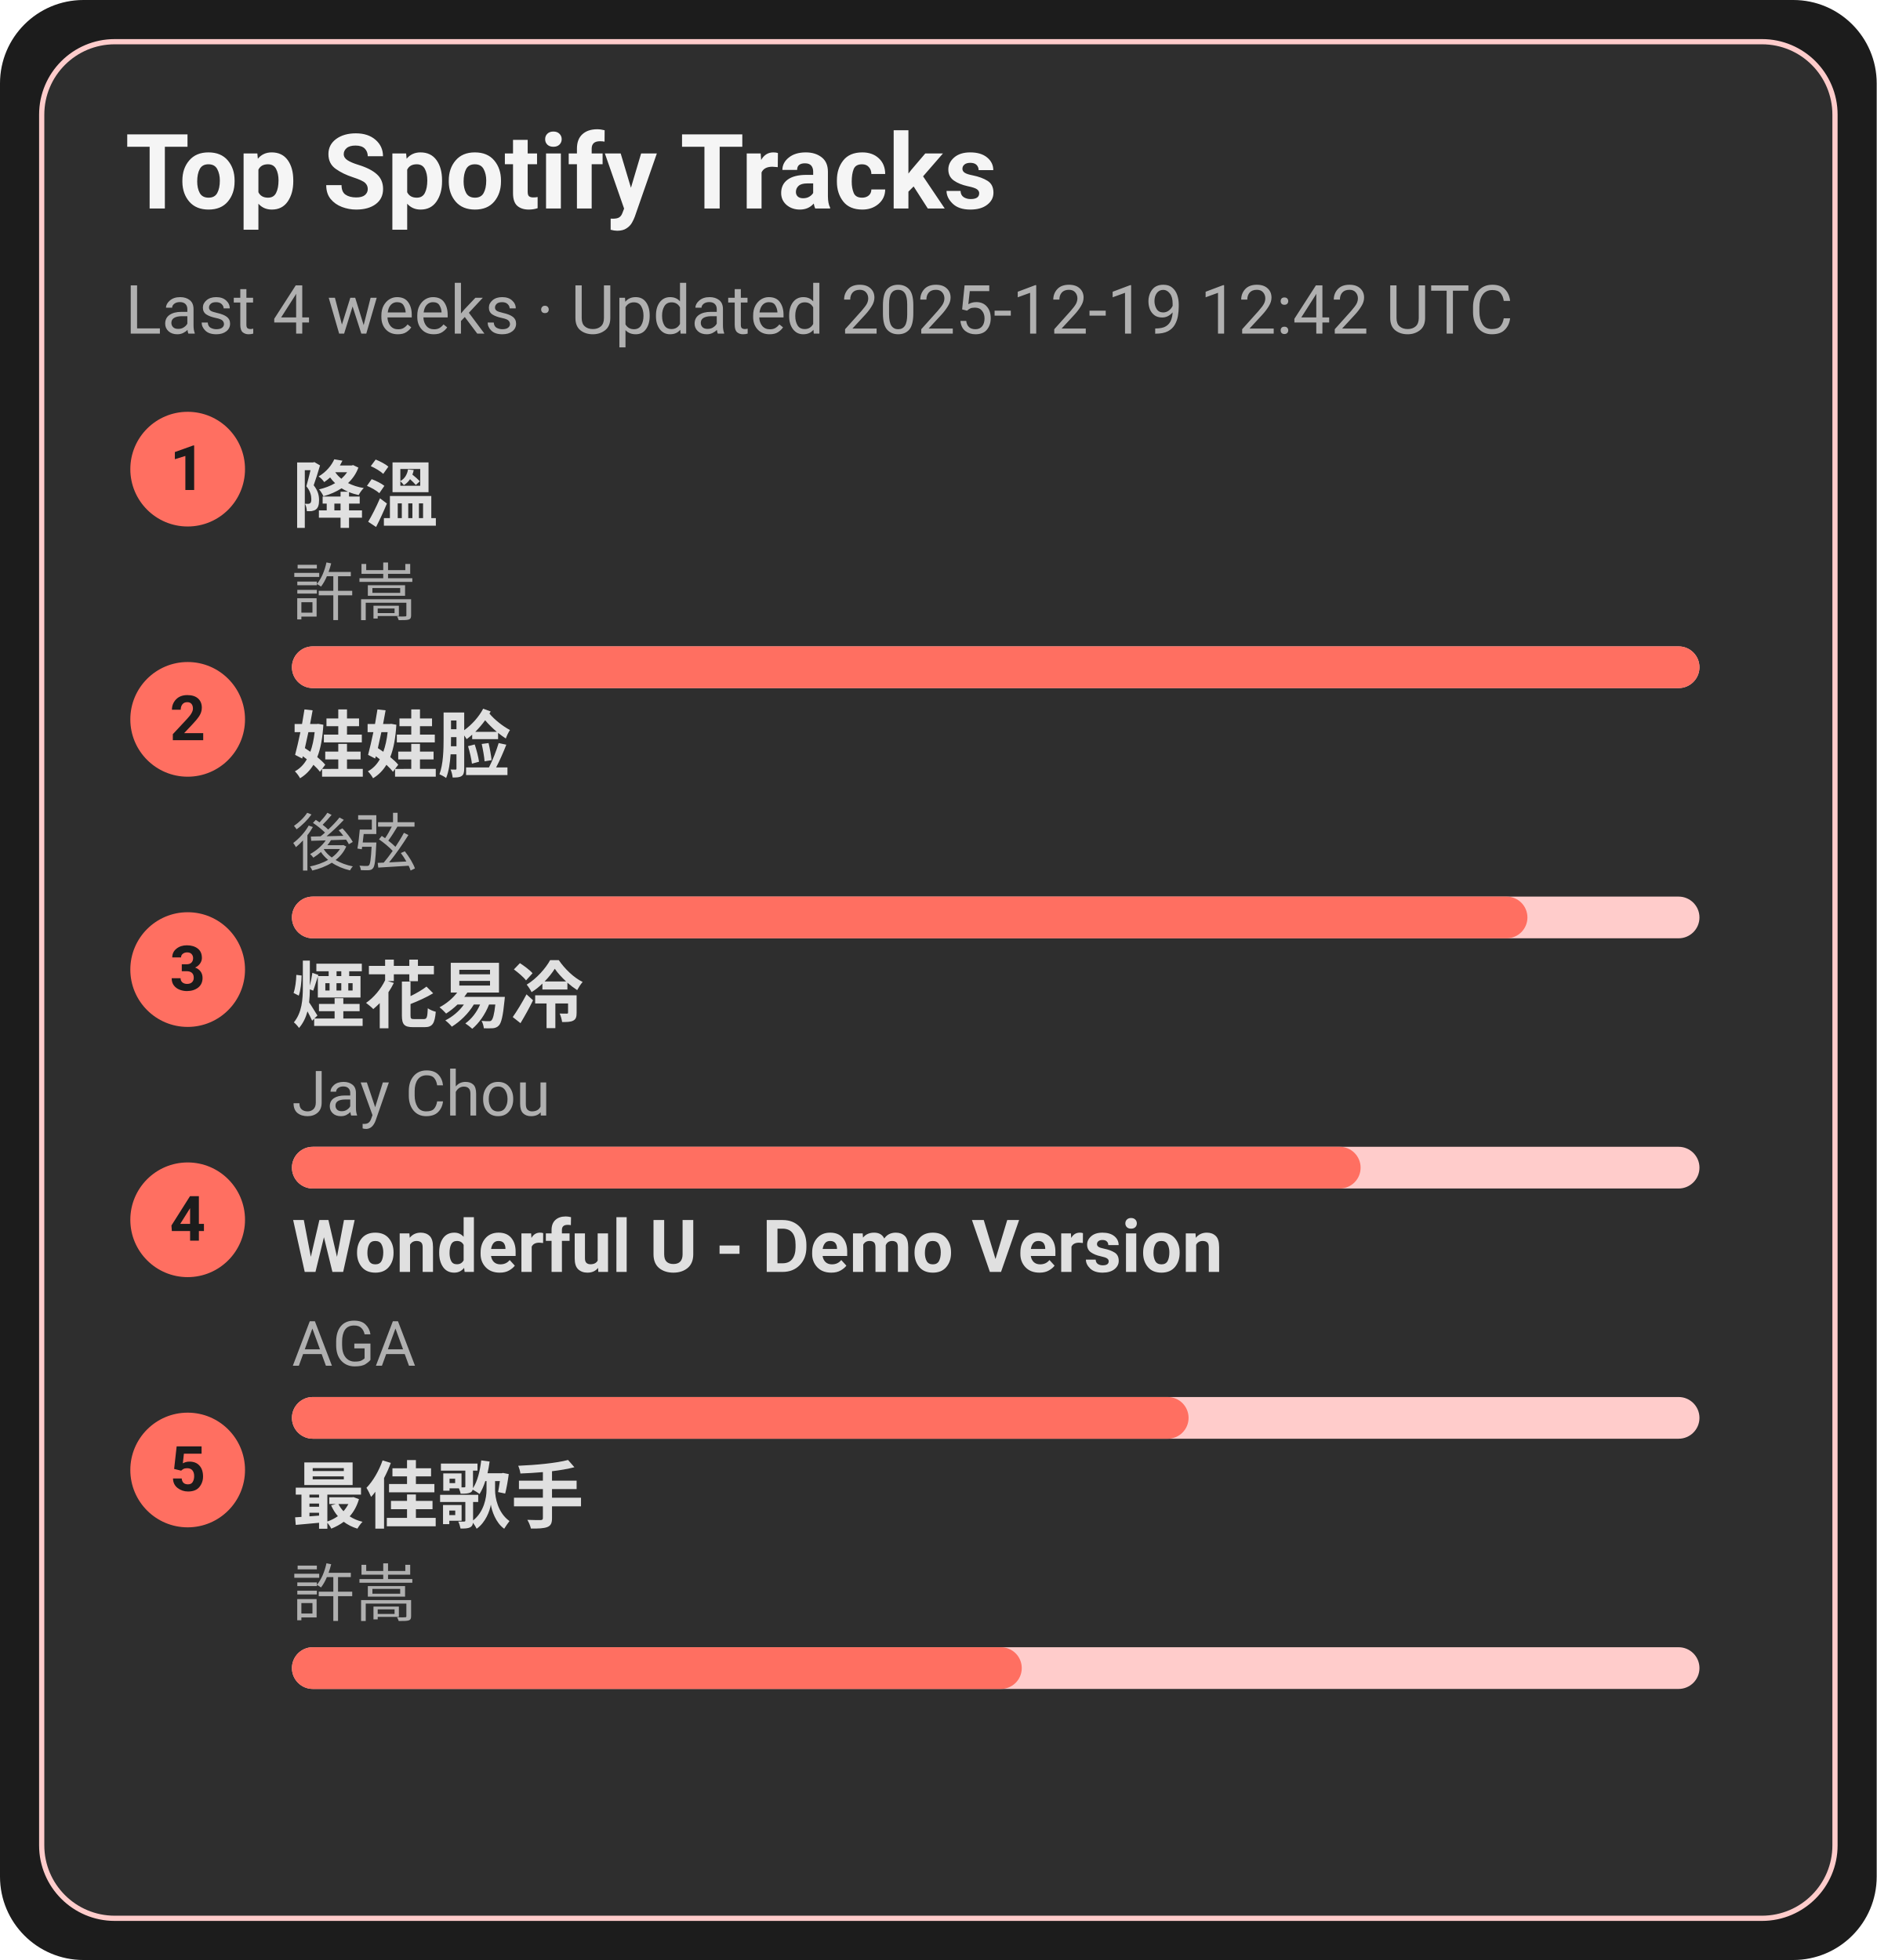
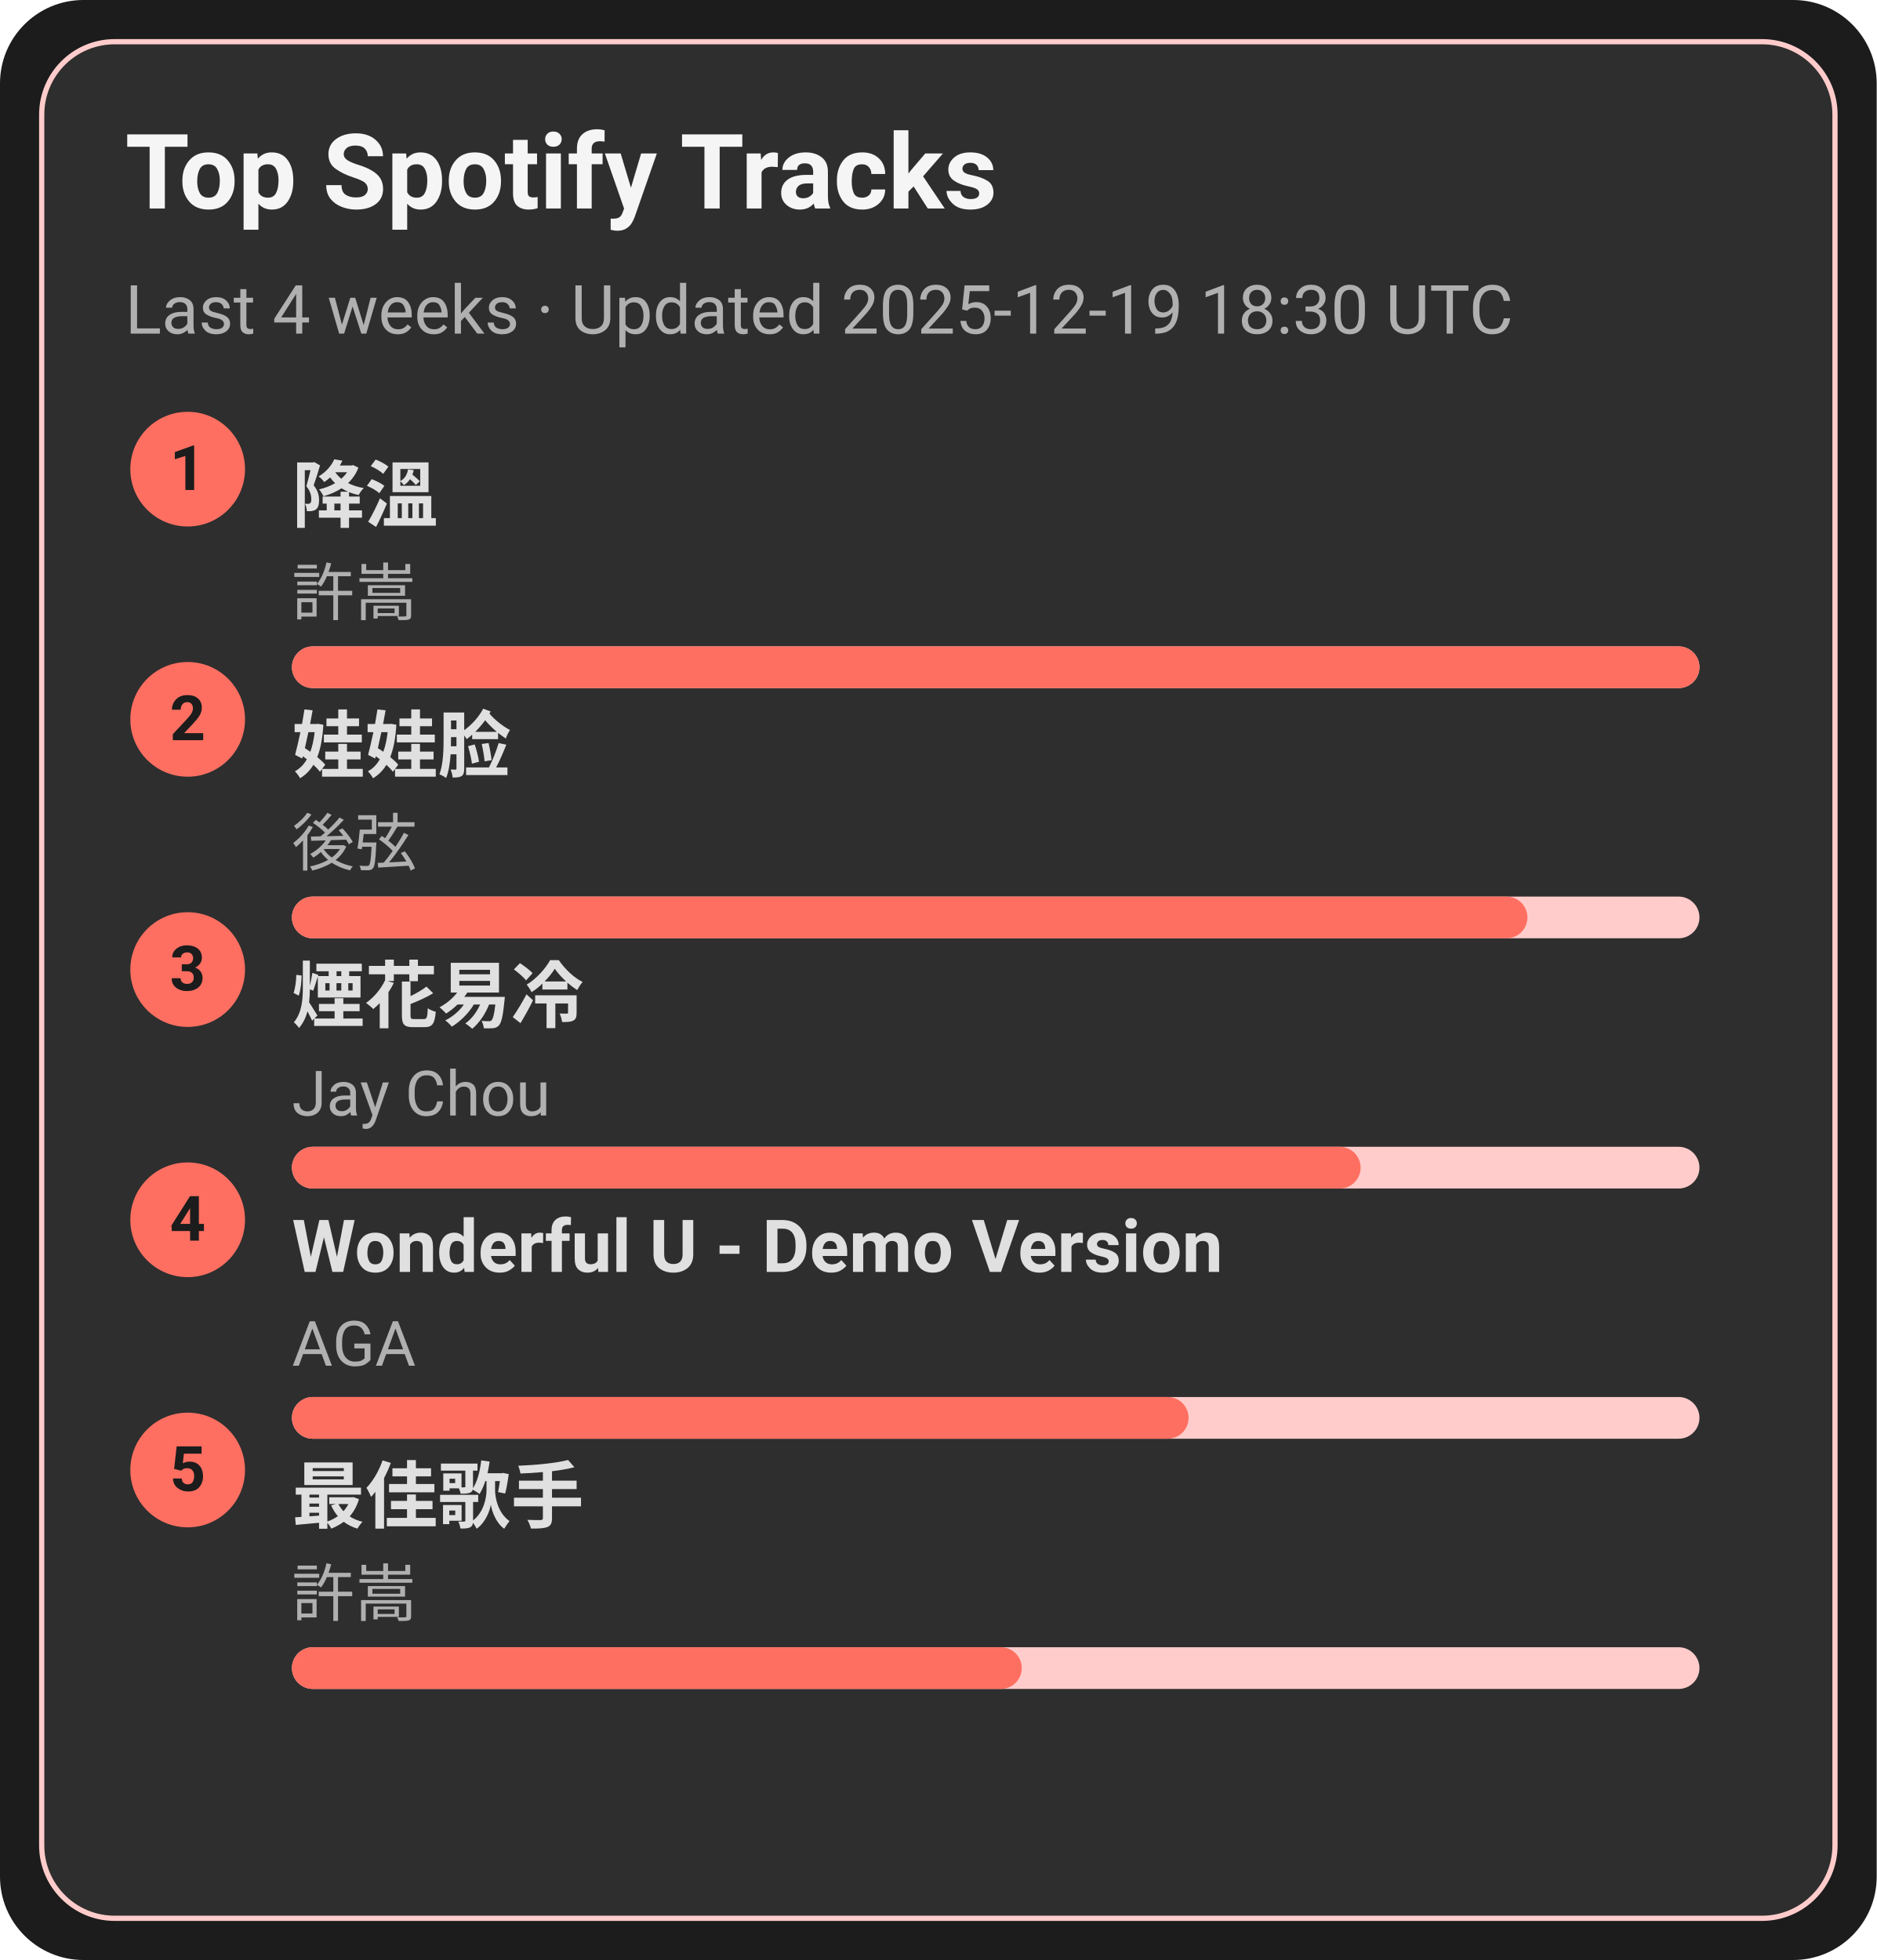
<svg xmlns="http://www.w3.org/2000/svg" width="360" height="376" viewBox="0 0 360 376">
  <style>text{font-family:-apple-system,BlinkMacSystemFont,Segoe UI,Roboto,Ubuntu,Helvetica Neue,Arial,Noto Sans,sans-serif}</style>
  <rect width="360" height="376" rx="16" fill="#1c1c1c" />
  <rect x="8" y="8" width="344" height="360" rx="14" fill="#2e2e2e" stroke="#ffcccb" />
  <text x="24" y="40" font-size="20" fill="#f5f5f5" font-weight="600">Top Spotify Tracks</text>
-   <text x="24" y="64" font-size="13" fill="#b0b0b0">Last 4 weeks · Updated 2025-12-19 12:42 UTC</text>
+   <text x="24" y="64" font-size="13" fill="#b0b0b0">Last 4 weeks · Updated 2025-12-19 18:30 UTC</text>
  <circle cx="36" cy="90" r="11" fill="#ff6f61" />
  <text x="36" y="94" text-anchor="middle" font-size="12" fill="#1c1c1c" font-weight="700">1</text>
  <a href="https://open.spotify.com/track/2q9uhrOfyOnBa3oWR1PfYT" target="_blank" rel="noopener noreferrer">
    <text x="56" y="100" font-size="14" fill="#e0e0e0" font-weight="600">降溫</text>
  </a>
  <text x="56" y="118" font-size="12" fill="#b0b0b0">許嵩</text>
  <rect x="56" y="124" width="270" height="8" rx="4" fill="#ffcccb" />
  <rect x="56" y="124" width="270" height="8" rx="4" fill="#ff6f61" />
  <circle cx="36" cy="138" r="11" fill="#ff6f61" />
  <text x="36" y="142" text-anchor="middle" font-size="12" fill="#1c1c1c" font-weight="700">2</text>
  <a href="https://open.spotify.com/track/08ouEICweFmqfgPJnRIQkE" target="_blank" rel="noopener noreferrer">
    <text x="56" y="148" font-size="14" fill="#e0e0e0" font-weight="600">娃娃脸</text>
  </a>
  <text x="56" y="166" font-size="12" fill="#b0b0b0">後弦</text>
  <rect x="56" y="172" width="270" height="8" rx="4" fill="#ffcccb" />
  <rect x="56" y="172" width="237" height="8" rx="4" fill="#ff6f61" />
  <circle cx="36" cy="186" r="11" fill="#ff6f61" />
  <text x="36" y="190" text-anchor="middle" font-size="12" fill="#1c1c1c" font-weight="700">3</text>
  <a href="https://open.spotify.com/track/24beWW0pQCJEF3IVSpIryu" target="_blank" rel="noopener noreferrer">
    <text x="56" y="196" font-size="14" fill="#e0e0e0" font-weight="600">煙花易冷</text>
  </a>
  <text x="56" y="214" font-size="12" fill="#b0b0b0">Jay Chou</text>
  <rect x="56" y="220" width="270" height="8" rx="4" fill="#ffcccb" />
  <rect x="56" y="220" width="205" height="8" rx="4" fill="#ff6f61" />
  <circle cx="36" cy="234" r="11" fill="#ff6f61" />
  <text x="36" y="238" text-anchor="middle" font-size="12" fill="#1c1c1c" font-weight="700">4</text>
  <a href="https://open.spotify.com/track/2eSNpIOFoi1Q8wxw6CycXJ" target="_blank" rel="noopener noreferrer">
    <text x="56" y="244" font-size="14" fill="#e0e0e0" font-weight="600">Wonderful U - Demo Version</text>
  </a>
  <text x="56" y="262" font-size="12" fill="#b0b0b0">AGA</text>
  <rect x="56" y="268" width="270" height="8" rx="4" fill="#ffcccb" />
  <rect x="56" y="268" width="172" height="8" rx="4" fill="#ff6f61" />
  <circle cx="36" cy="282" r="11" fill="#ff6f61" />
  <text x="36" y="286" text-anchor="middle" font-size="12" fill="#1c1c1c" font-weight="700">5</text>
  <a href="https://open.spotify.com/track/1tXkID53w0fBaY5p3MjNxN" target="_blank" rel="noopener noreferrer">
    <text x="56" y="292" font-size="14" fill="#e0e0e0" font-weight="600">最佳歌手</text>
  </a>
  <text x="56" y="310" font-size="12" fill="#b0b0b0">許嵩</text>
  <rect x="56" y="316" width="270" height="8" rx="4" fill="#ffcccb" />
  <rect x="56" y="316" width="140" height="8" rx="4" fill="#ff6f61" />
</svg>
